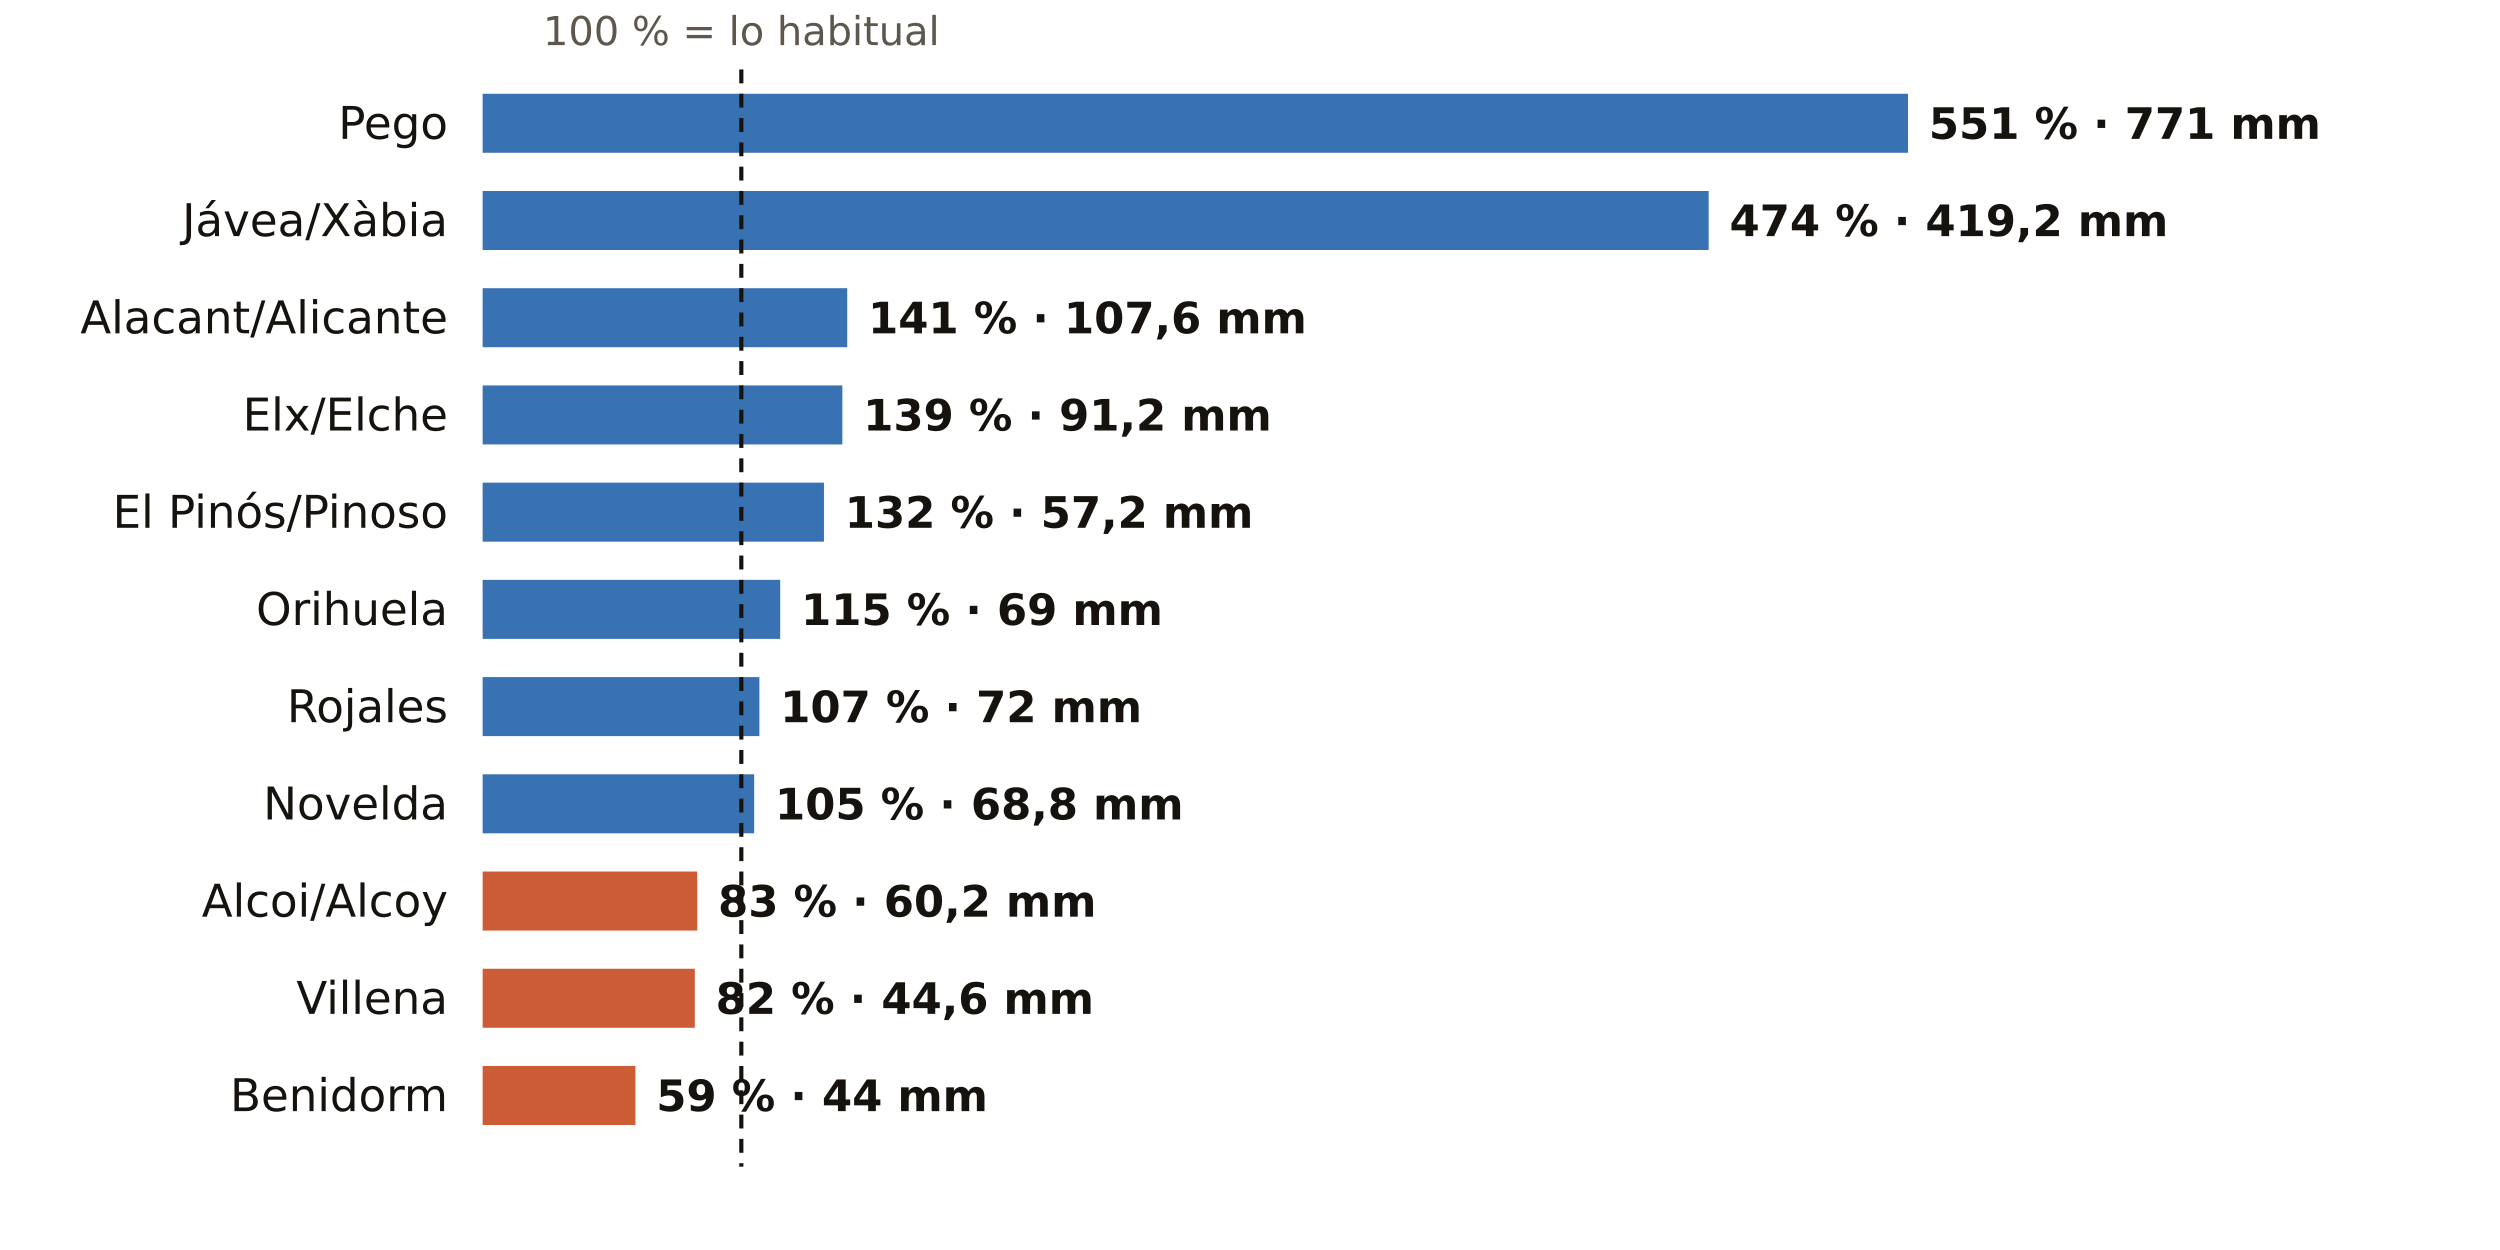
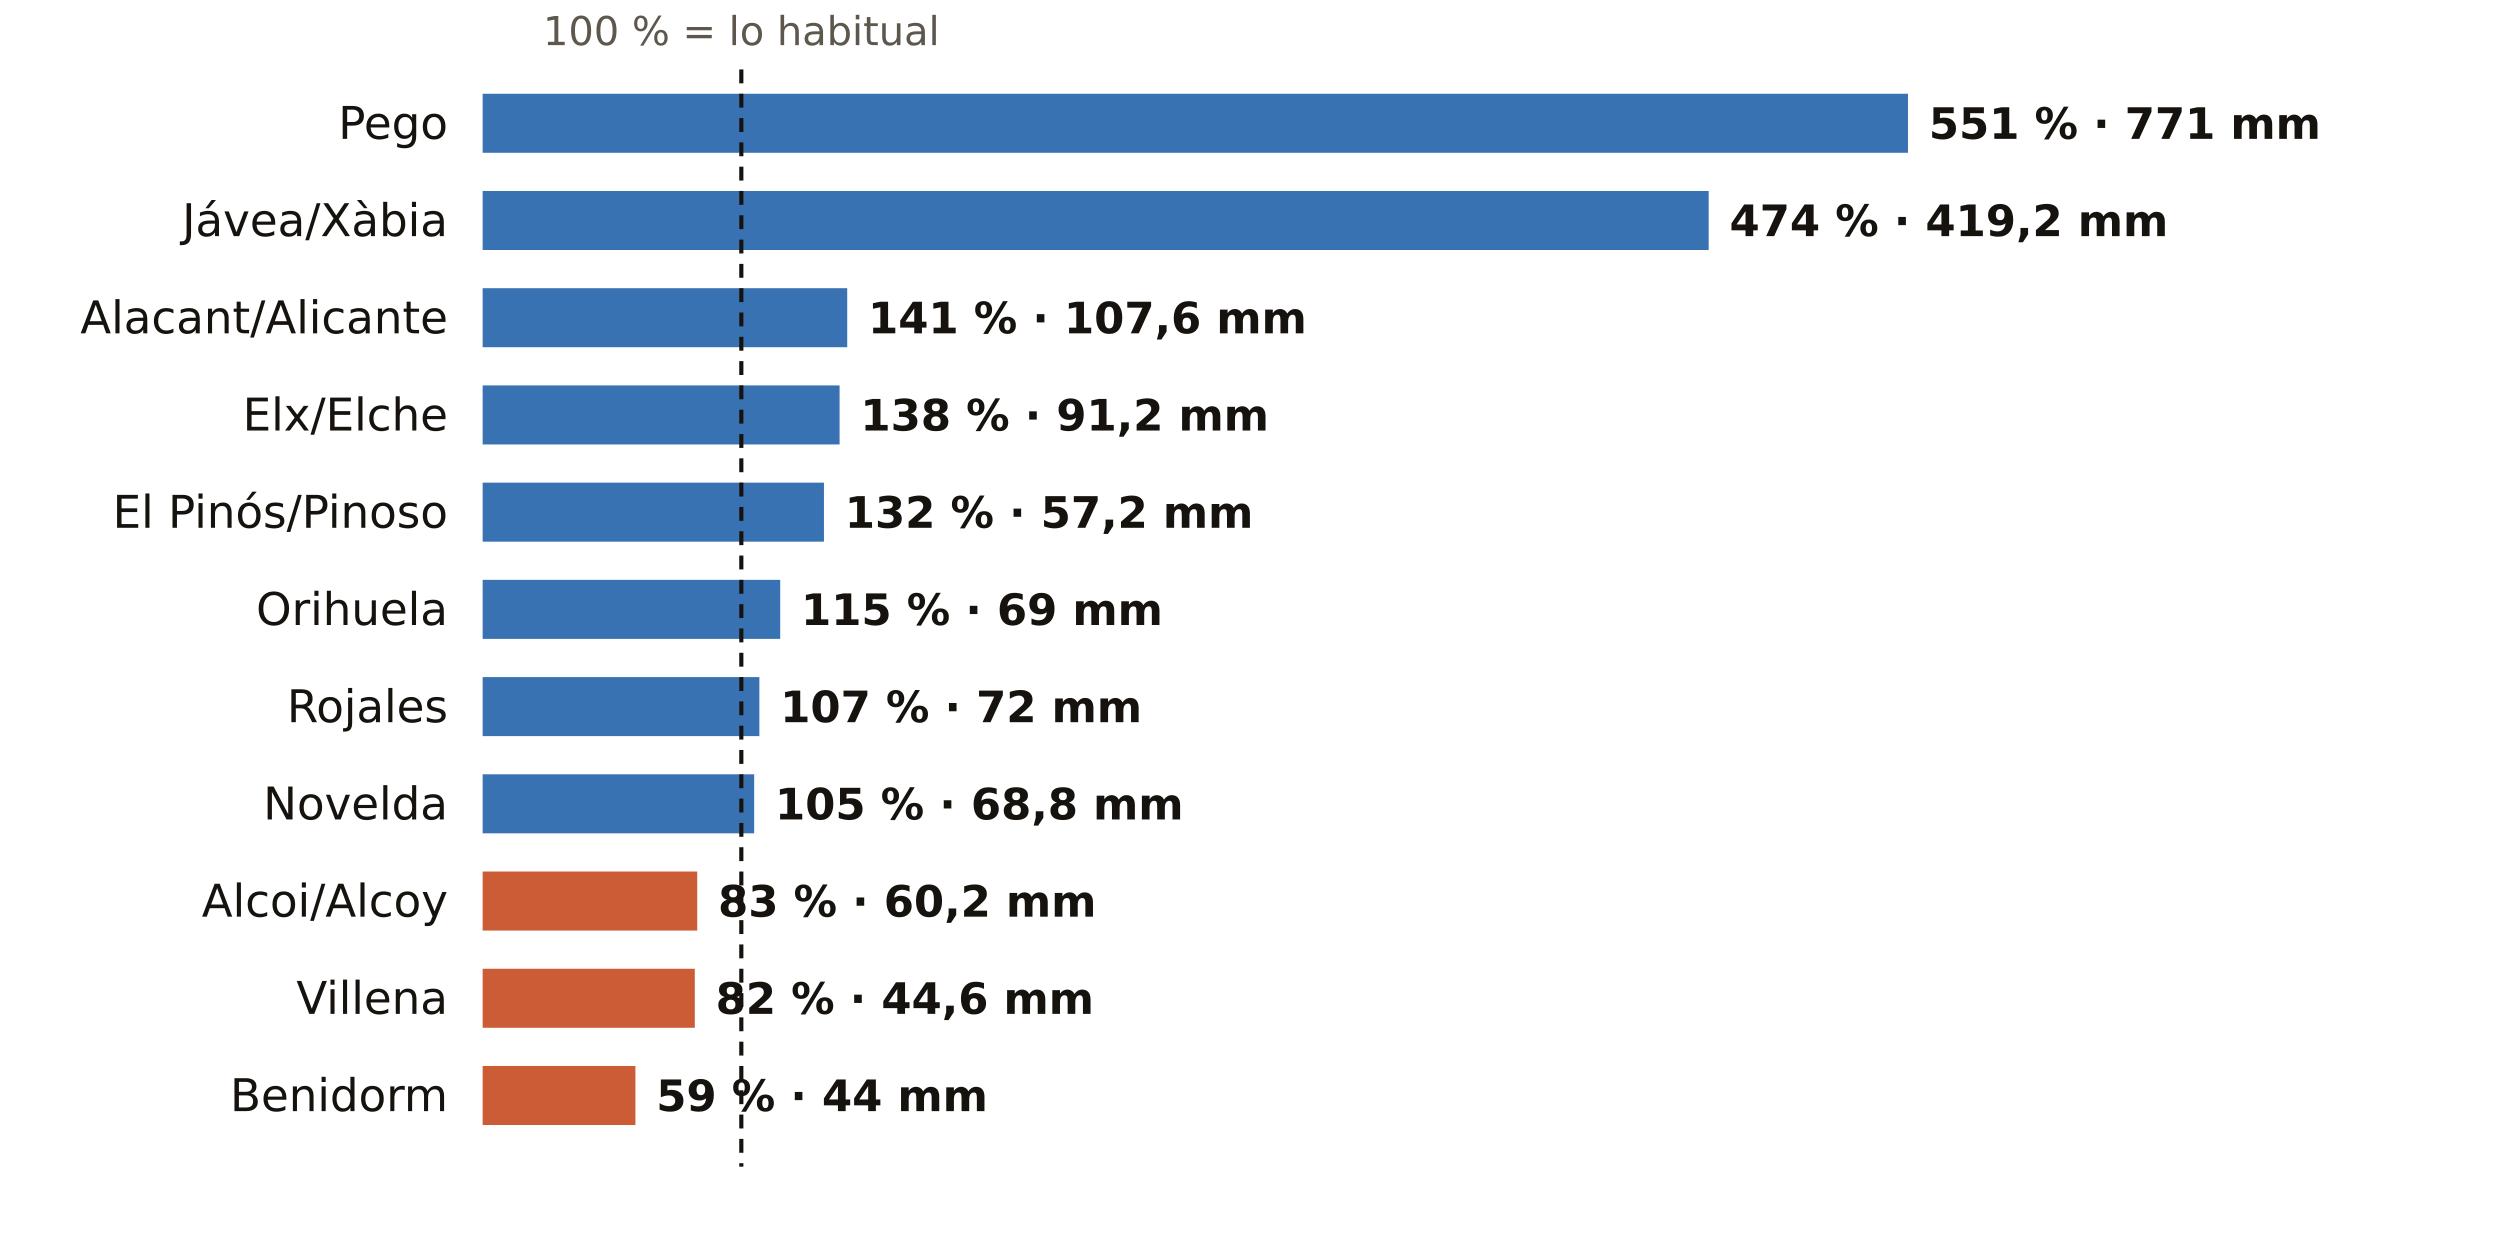
<svg xmlns="http://www.w3.org/2000/svg" viewBox="0 0 720 360" width="720" height="360" role="img" aria-label="El otoño en los pluviómetros de AEMET de Alicante: % de lo habitual">
  <rect width="720" height="360" fill="#FFFFFF" />
  <text x="213.5" y="13.0" font-size="11.5" fill="#5E574E" text-anchor="middle" font-weight="400" font-family="Public Sans, DejaVu Sans, Arial, sans-serif">100 % = lo habitual</text>
  <text x="129.0" y="40.0" font-size="13" fill="#16130F" text-anchor="end" font-weight="500" font-family="Public Sans, DejaVu Sans, Arial, sans-serif">Pego</text>
  <rect x="139" y="27" width="410.5" height="17" fill="#1F5FA8" opacity="0.88" />
  <text x="555.5" y="40.0" font-size="12.5" fill="#16130F" text-anchor="start" font-weight="600" font-family="Public Sans, DejaVu Sans, Arial, sans-serif">551 % · 771 mm</text>
  <text x="129.0" y="68.0" font-size="13" fill="#16130F" text-anchor="end" font-weight="500" font-family="Public Sans, DejaVu Sans, Arial, sans-serif">Jávea/Xàbia</text>
  <rect x="139" y="55" width="353.1" height="17" fill="#1F5FA8" opacity="0.88" />
  <text x="498.1" y="68.0" font-size="12.5" fill="#16130F" text-anchor="start" font-weight="600" font-family="Public Sans, DejaVu Sans, Arial, sans-serif">474 % · 419,2 mm</text>
  <text x="129.0" y="96.0" font-size="13" fill="#16130F" text-anchor="end" font-weight="500" font-family="Public Sans, DejaVu Sans, Arial, sans-serif">Alacant/Alicante</text>
  <rect x="139" y="83" width="105.0" height="17" fill="#1F5FA8" opacity="0.88" />
  <text x="250.0" y="96.0" font-size="12.5" fill="#16130F" text-anchor="start" font-weight="600" font-family="Public Sans, DejaVu Sans, Arial, sans-serif">141 % · 107,6 mm</text>
  <text x="129.0" y="124.0" font-size="13" fill="#16130F" text-anchor="end" font-weight="500" font-family="Public Sans, DejaVu Sans, Arial, sans-serif">Elx/Elche</text>
-   <rect x="139" y="111" width="103.6" height="17" fill="#1F5FA8" opacity="0.88" />
-   <text x="248.6" y="124.0" font-size="12.5" fill="#16130F" text-anchor="start" font-weight="600" font-family="Public Sans, DejaVu Sans, Arial, sans-serif">139 % · 91,2 mm</text>
+   <rect x="139" y="111" width="102.8" height="17" fill="#1F5FA8" opacity="0.88" />
+   <text x="247.8" y="124.0" font-size="12.5" fill="#16130F" text-anchor="start" font-weight="600" font-family="Public Sans, DejaVu Sans, Arial, sans-serif">138 % · 91,2 mm</text>
  <text x="129.0" y="152.0" font-size="13" fill="#16130F" text-anchor="end" font-weight="500" font-family="Public Sans, DejaVu Sans, Arial, sans-serif">El Pinós/Pinoso</text>
  <rect x="139" y="139" width="98.3" height="17" fill="#1F5FA8" opacity="0.88" />
  <text x="243.3" y="152.0" font-size="12.5" fill="#16130F" text-anchor="start" font-weight="600" font-family="Public Sans, DejaVu Sans, Arial, sans-serif">132 % · 57,2 mm</text>
  <text x="129.0" y="180.0" font-size="13" fill="#16130F" text-anchor="end" font-weight="500" font-family="Public Sans, DejaVu Sans, Arial, sans-serif">Orihuela</text>
  <rect x="139" y="167" width="85.7" height="17" fill="#1F5FA8" opacity="0.88" />
  <text x="230.7" y="180.0" font-size="12.5" fill="#16130F" text-anchor="start" font-weight="600" font-family="Public Sans, DejaVu Sans, Arial, sans-serif">115 % · 69 mm</text>
  <text x="129.0" y="208.0" font-size="13" fill="#16130F" text-anchor="end" font-weight="500" font-family="Public Sans, DejaVu Sans, Arial, sans-serif">Rojales</text>
  <rect x="139" y="195" width="79.7" height="17" fill="#1F5FA8" opacity="0.88" />
  <text x="224.7" y="208.0" font-size="12.5" fill="#16130F" text-anchor="start" font-weight="600" font-family="Public Sans, DejaVu Sans, Arial, sans-serif">107 % · 72 mm</text>
  <text x="129.0" y="236.0" font-size="13" fill="#16130F" text-anchor="end" font-weight="500" font-family="Public Sans, DejaVu Sans, Arial, sans-serif">Novelda</text>
  <rect x="139" y="223" width="78.2" height="17" fill="#1F5FA8" opacity="0.88" />
  <text x="223.2" y="236.0" font-size="12.5" fill="#16130F" text-anchor="start" font-weight="600" font-family="Public Sans, DejaVu Sans, Arial, sans-serif">105 % · 68,8 mm</text>
  <text x="129.0" y="264.0" font-size="13" fill="#16130F" text-anchor="end" font-weight="500" font-family="Public Sans, DejaVu Sans, Arial, sans-serif">Alcoi/Alcoy</text>
  <rect x="139" y="251" width="61.8" height="17" fill="#C4461A" opacity="0.88" />
  <text x="206.8" y="264.0" font-size="12.5" fill="#16130F" text-anchor="start" font-weight="600" font-family="Public Sans, DejaVu Sans, Arial, sans-serif">83 % · 60,2 mm</text>
  <text x="129.0" y="292.0" font-size="13" fill="#16130F" text-anchor="end" font-weight="500" font-family="Public Sans, DejaVu Sans, Arial, sans-serif">Villena</text>
  <rect x="139" y="279" width="61.1" height="17" fill="#C4461A" opacity="0.88" />
  <text x="206.1" y="292.0" font-size="12.5" fill="#16130F" text-anchor="start" font-weight="600" font-family="Public Sans, DejaVu Sans, Arial, sans-serif">82 % · 44,6 mm</text>
  <text x="129.0" y="320.0" font-size="13" fill="#16130F" text-anchor="end" font-weight="500" font-family="Public Sans, DejaVu Sans, Arial, sans-serif">Benidorm</text>
  <rect x="139" y="307" width="44.0" height="17" fill="#C4461A" opacity="0.88" />
  <text x="189.0" y="320.0" font-size="12.5" fill="#16130F" text-anchor="start" font-weight="600" font-family="Public Sans, DejaVu Sans, Arial, sans-serif">59 % · 44 mm</text>
  <line x1="213.5" x2="213.5" y1="20" y2="336" stroke="#16130F" stroke-width="1.2" stroke-dasharray="4 3" />
</svg>
